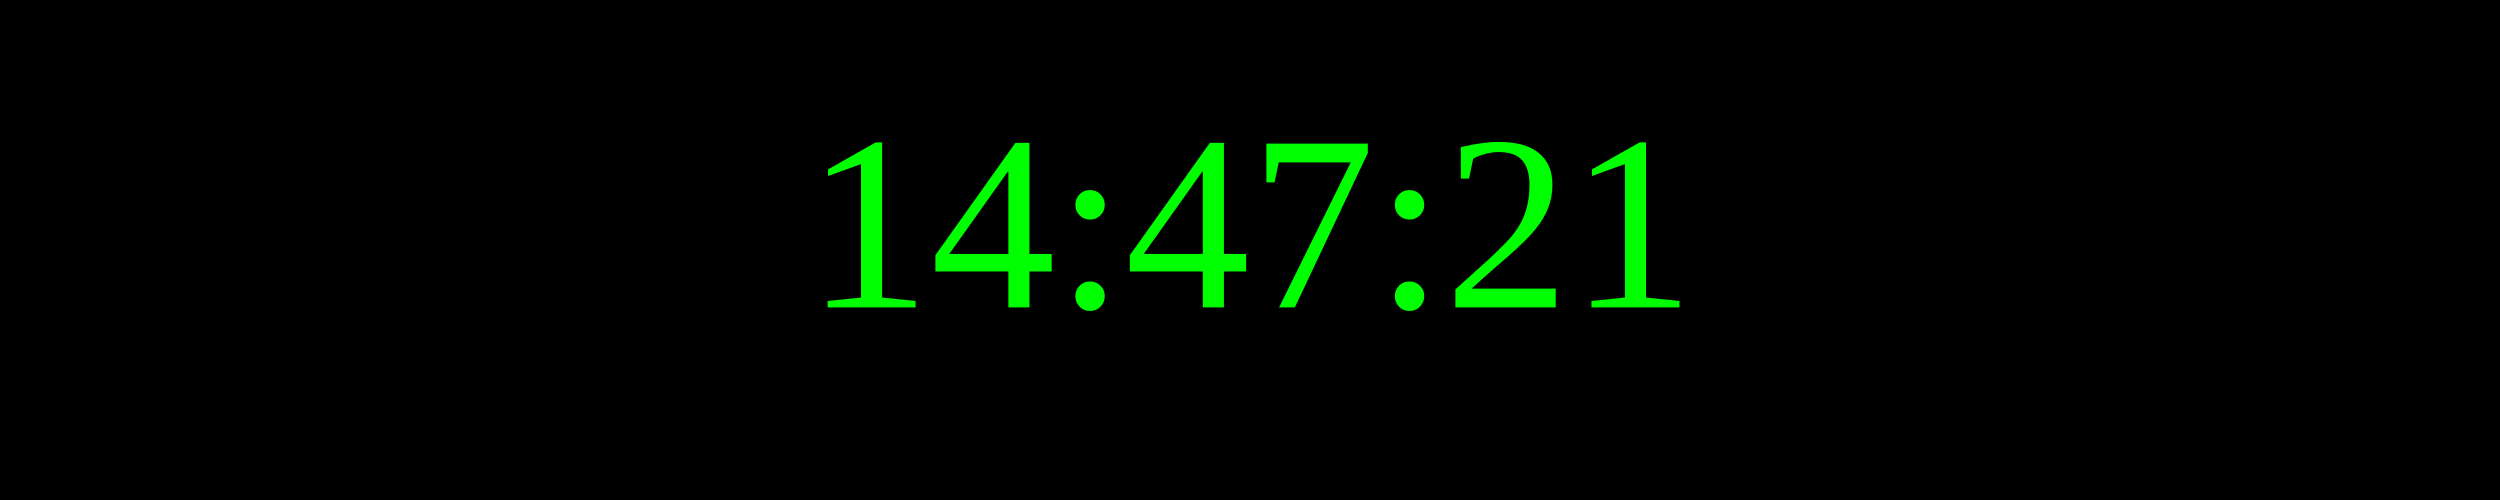
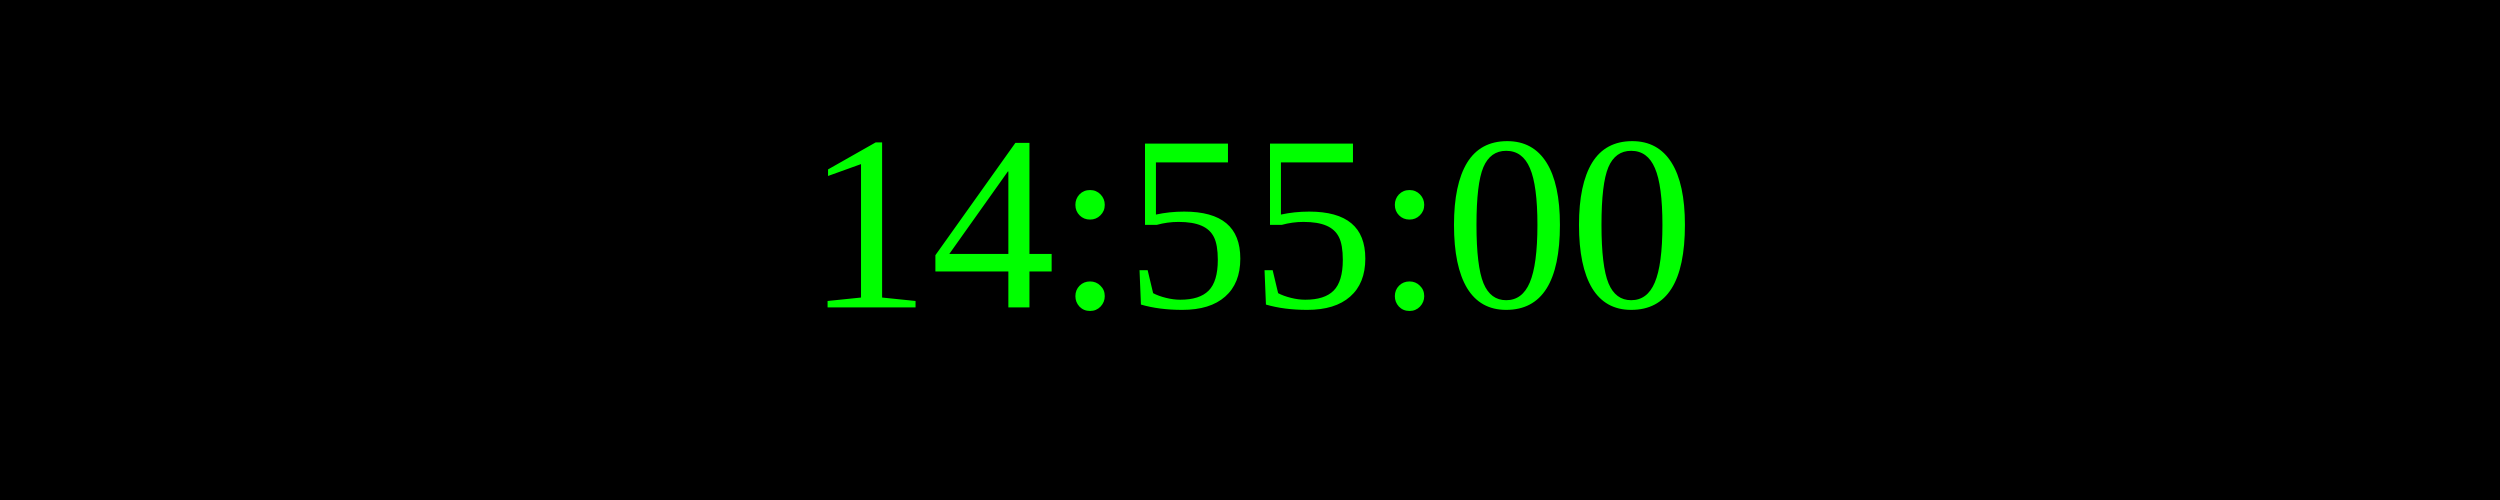
<svg xmlns="http://www.w3.org/2000/svg" width="250" height="50">
  <rect width="100%" height="100%" fill="black" />
  <text x="50%" y="50%" font-size="25" fill="lime" text-anchor="middle" dominant-baseline="middle">
- 14:47:21
+ 14:55:00
</text>
</svg>
